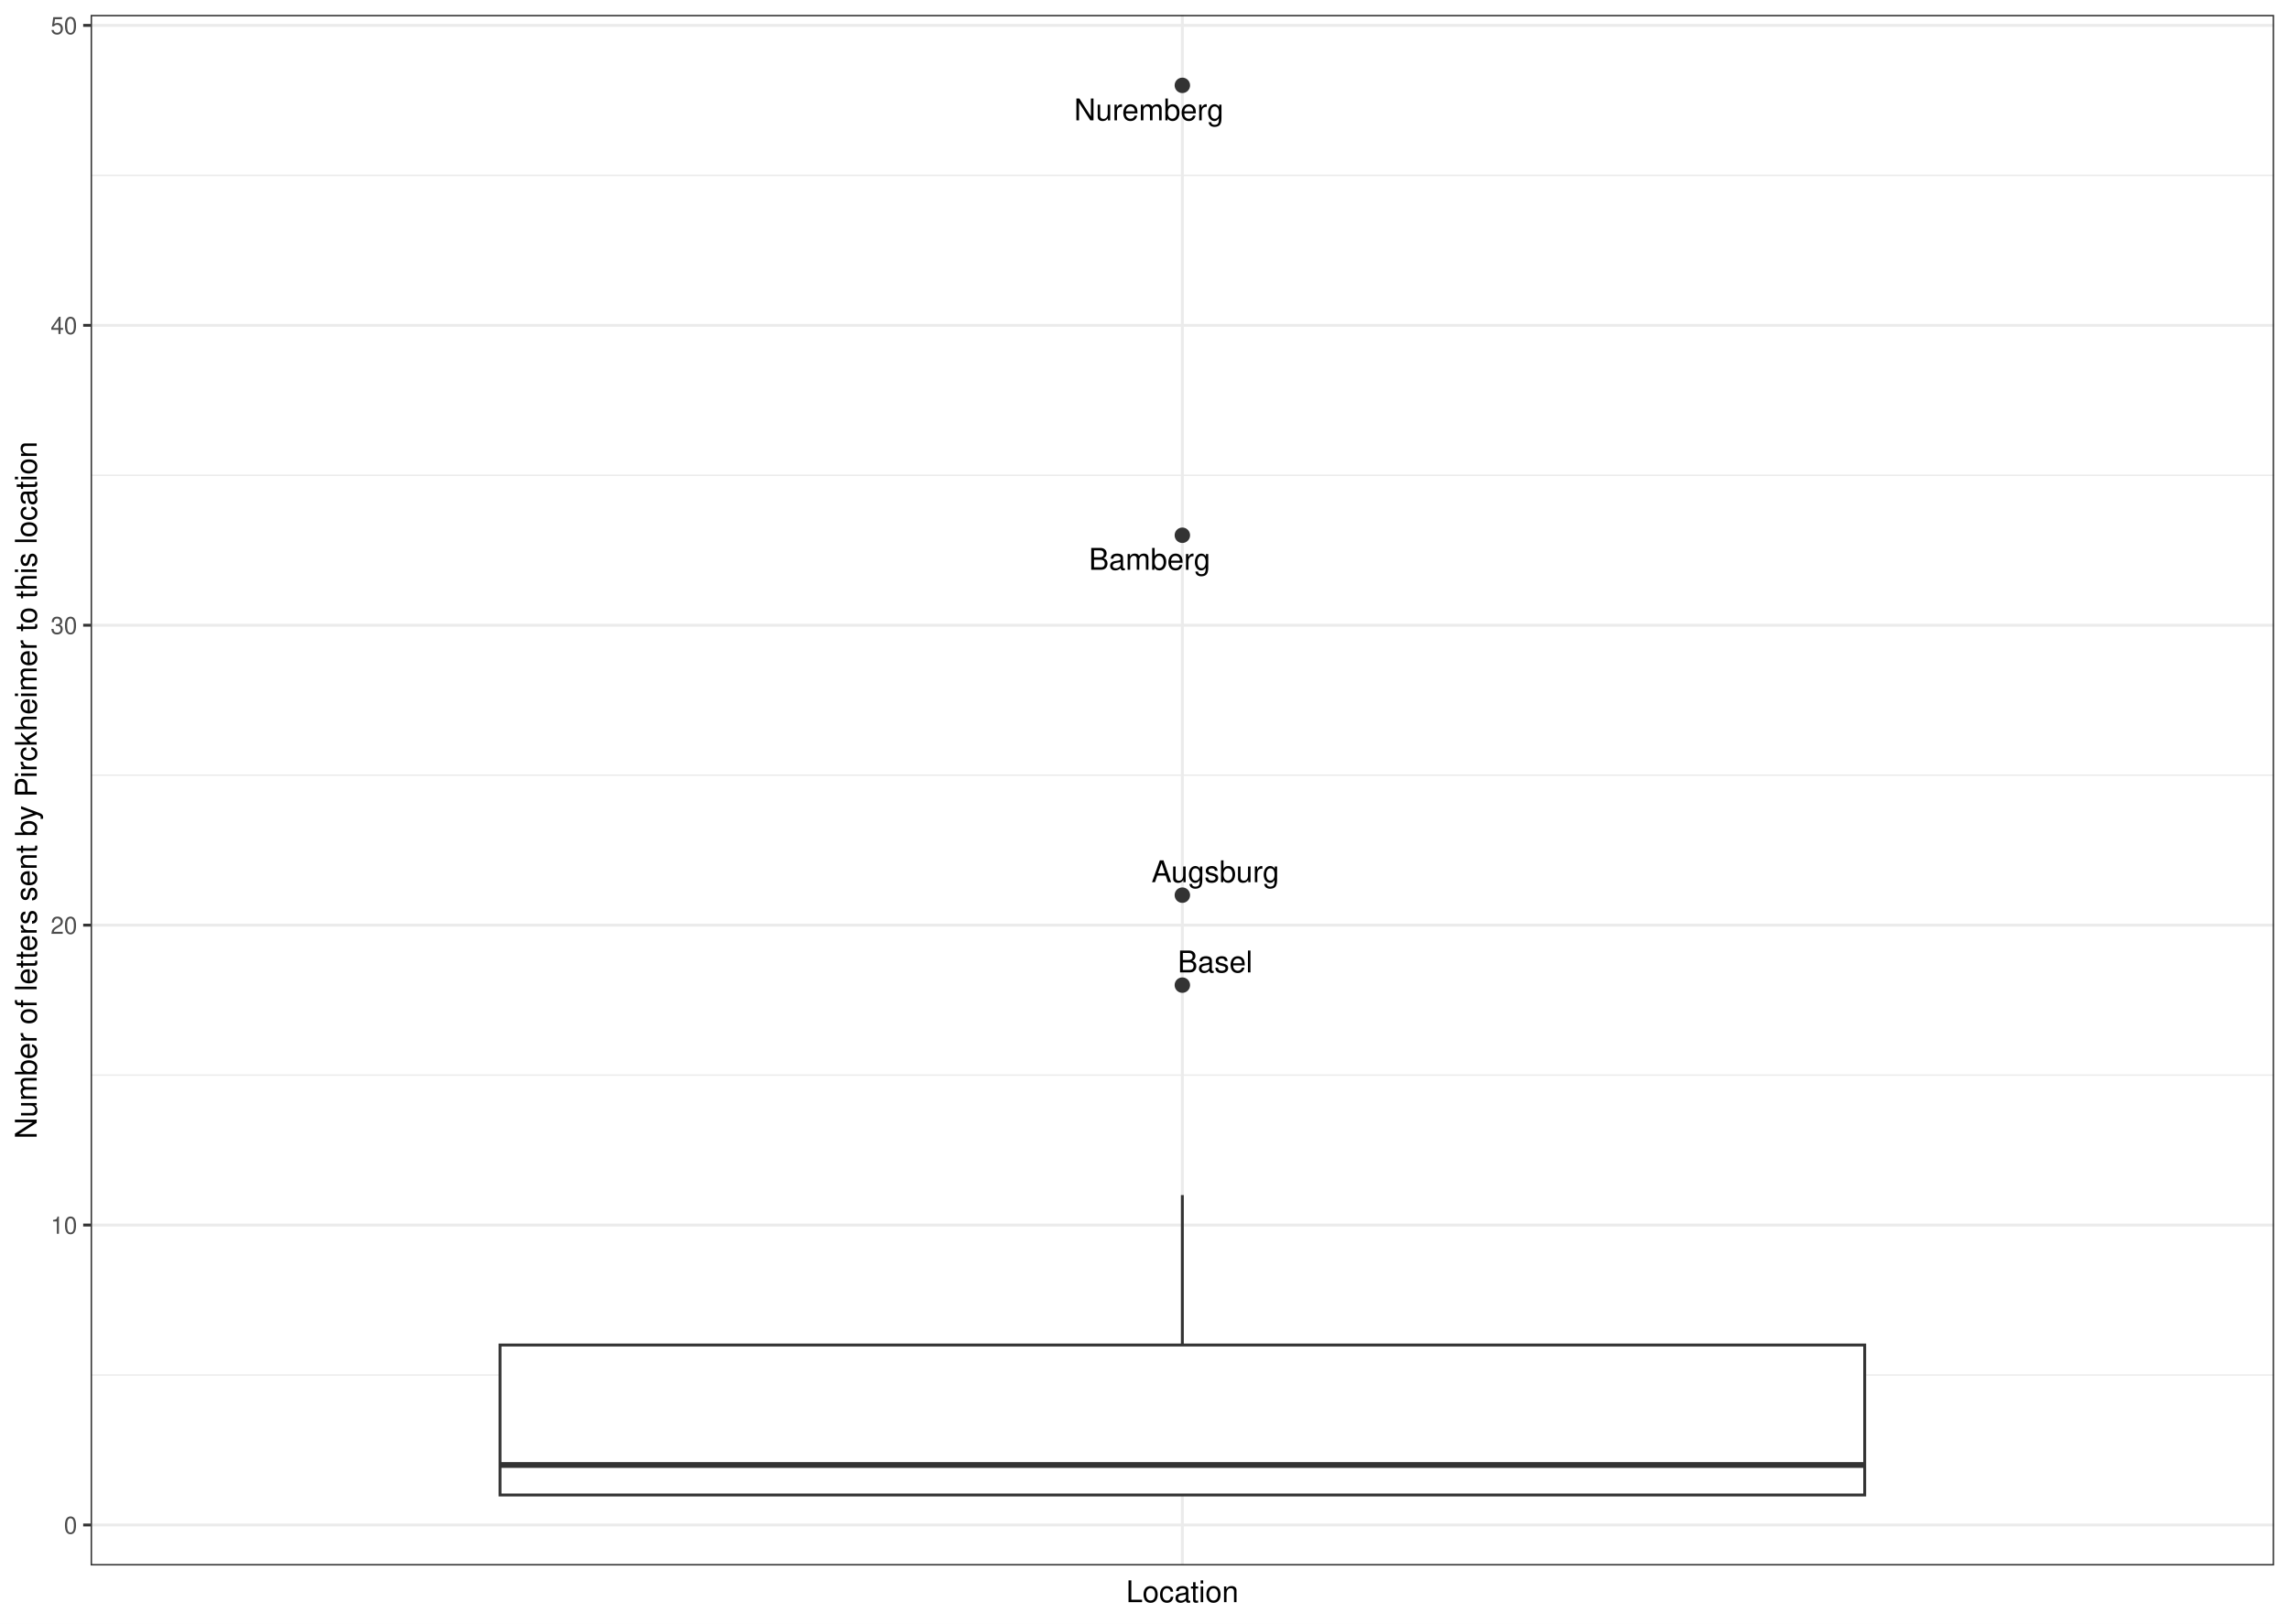
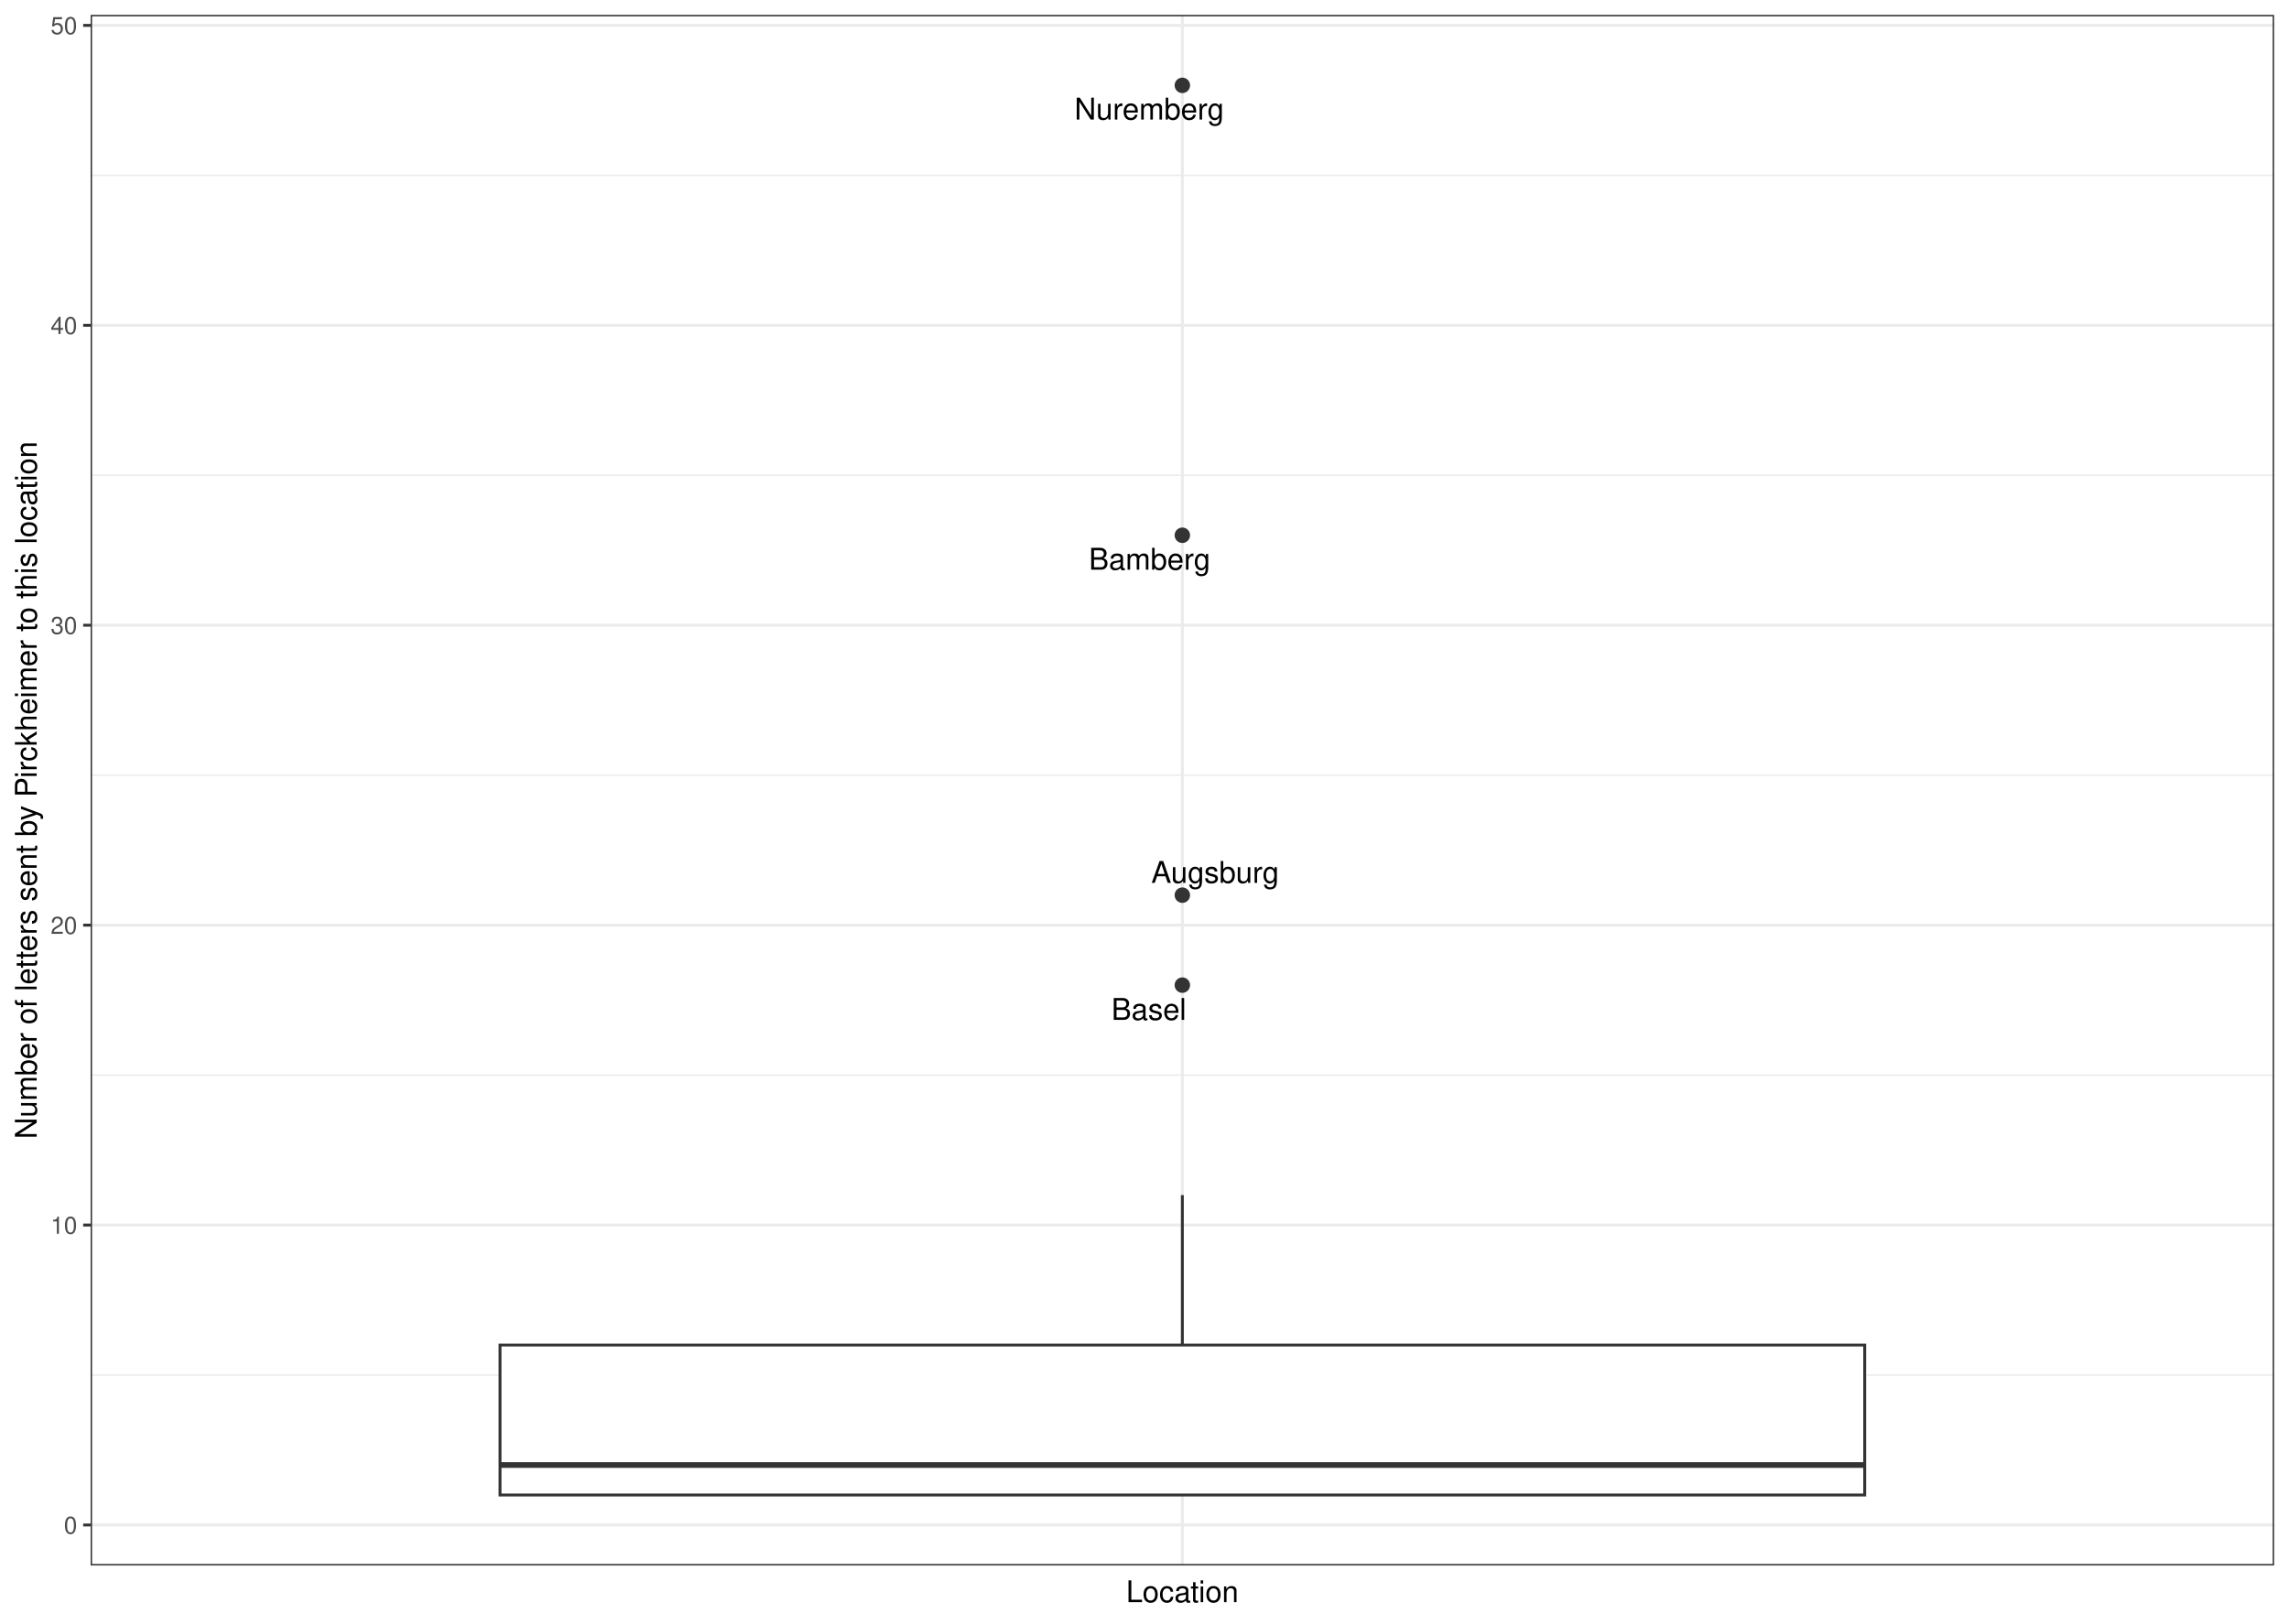
<svg xmlns="http://www.w3.org/2000/svg" class="svglite" width="842.40pt" height="597.60pt" viewBox="0 0 842.40 597.60">
  <defs>
    <style type="text/css">
    .svglite line, .svglite polyline, .svglite polygon, .svglite path, .svglite rect, .svglite circle {
      fill: none;
      stroke: #000000;
      stroke-linecap: round;
      stroke-linejoin: round;
      stroke-miterlimit: 10.00;
    }
    .svglite text {
      white-space: pre;
    }
  </style>
  </defs>
  <rect width="100%" height="100%" style="stroke: none; fill: #FFFFFF;" />
  <defs>
    <clipPath id="cpMC4wMHw4NDIuNDB8MC4wMHw1OTcuNjA=">
      <rect x="0.00" y="0.00" width="842.40" height="597.60" />
    </clipPath>
  </defs>
  <g clip-path="url(#cpMC4wMHw4NDIuNDB8MC4wMHw1OTcuNjA=)">
    <rect x="0" y="-0" width="842.40" height="597.60" style="stroke-width: 1.07; stroke: #FFFFFF; fill: #FFFFFF;" />
  </g>
  <defs>
    <clipPath id="cpMzMuMzV8ODM2LjkyfDUuNDh8NTc2LjIy">
      <rect x="33.35" y="5.48" width="803.57" height="570.74" />
    </clipPath>
  </defs>
  <g clip-path="url(#cpMzMuMzV8ODM2LjkyfDUuNDh8NTc2LjIy)">
    <rect x="33.35" y="5.48" width="803.57" height="570.74" style="stroke-width: 1.07; stroke: none; fill: #FFFFFF;" />
    <polyline points="33.35,506.12 836.92,506.12 " style="stroke-width: 0.53; stroke: #EBEBEB; stroke-linecap: butt;" />
    <polyline points="33.35,395.73 836.92,395.73 " style="stroke-width: 0.53; stroke: #EBEBEB; stroke-linecap: butt;" />
    <polyline points="33.35,285.33 836.92,285.33 " style="stroke-width: 0.53; stroke: #EBEBEB; stroke-linecap: butt;" />
    <polyline points="33.35,174.94 836.92,174.94 " style="stroke-width: 0.53; stroke: #EBEBEB; stroke-linecap: butt;" />
    <polyline points="33.35,64.54 836.92,64.54 " style="stroke-width: 0.53; stroke: #EBEBEB; stroke-linecap: butt;" />
    <polyline points="33.35,561.32 836.92,561.32 " style="stroke-width: 1.07; stroke: #EBEBEB; stroke-linecap: butt;" />
    <polyline points="33.35,450.92 836.92,450.92 " style="stroke-width: 1.07; stroke: #EBEBEB; stroke-linecap: butt;" />
    <polyline points="33.35,340.53 836.92,340.53 " style="stroke-width: 1.07; stroke: #EBEBEB; stroke-linecap: butt;" />
    <polyline points="33.35,230.13 836.92,230.13 " style="stroke-width: 1.07; stroke: #EBEBEB; stroke-linecap: butt;" />
    <polyline points="33.35,119.74 836.92,119.74 " style="stroke-width: 1.07; stroke: #EBEBEB; stroke-linecap: butt;" />
    <polyline points="33.35,9.34 836.92,9.34 " style="stroke-width: 1.07; stroke: #EBEBEB; stroke-linecap: butt;" />
    <polyline points="435.13,576.22 435.13,5.48 " style="stroke-width: 1.07; stroke: #EBEBEB; stroke-linecap: butt;" />
    <circle cx="435.13" cy="31.42" r="2.49" style="stroke-width: 0.71; stroke: #333333; fill: #333333;" />
    <circle cx="435.13" cy="197.02" r="2.49" style="stroke-width: 0.71; stroke: #333333; fill: #333333;" />
    <circle cx="435.13" cy="329.49" r="2.49" style="stroke-width: 0.71; stroke: #333333; fill: #333333;" />
    <circle cx="435.13" cy="362.61" r="2.49" style="stroke-width: 0.71; stroke: #333333; fill: #333333;" />
    <line x1="435.13" y1="495.08" x2="435.13" y2="439.88" style="stroke-width: 1.07; stroke: #333333; stroke-linecap: butt;" />
    <line x1="435.13" y1="550.28" x2="435.13" y2="550.28" style="stroke-width: 1.07; stroke: #333333; stroke-linecap: butt;" />
    <polygon points="184.02,495.08 184.02,550.28 686.25,550.28 686.25,495.08 184.02,495.08 " style="stroke-width: 1.07; stroke: #333333; stroke-linecap: butt; stroke-linejoin: miter; fill: #FFFFFF;" />
    <line x1="184.02" y1="539.24" x2="686.25" y2="539.24" style="stroke-width: 2.13; stroke: #333333; stroke-linecap: butt; stroke-linejoin: miter;" />
-     <text x="422.82" y="44.31" text-anchor="middle" style="font-size: 11.04px; font-weight: 0; font-family: &quot;Nimbus Sans&quot;;" textLength="55.17px" lengthAdjust="spacingAndGlyphs">Nuremberg</text>
-     <text x="423.10" y="209.72" text-anchor="middle" style="font-size: 11.04px; font-weight: 0; font-family: &quot;Nimbus Sans&quot;;" textLength="44.76px" lengthAdjust="spacingAndGlyphs">Bamberg</text>
-     <text x="447.30" y="324.72" text-anchor="middle" style="font-size: 11.04px; font-weight: 0; font-family: &quot;Nimbus Sans&quot;;" textLength="47.22px" lengthAdjust="spacingAndGlyphs">Augsburg</text>
-     <text x="447.19" y="357.92" text-anchor="middle" style="font-size: 11.04px; font-weight: 0; font-family: &quot;Nimbus Sans&quot;;" textLength="27.59px" lengthAdjust="spacingAndGlyphs">Basel</text>
+     <text x="422.95" y="44.00" text-anchor="middle" style="font-size: 11.04px; font-weight: 0; font-family: &quot;Nimbus Sans&quot;;" textLength="55.17px" lengthAdjust="spacingAndGlyphs">Nuremberg</text>
+     <text x="423.09" y="209.69" text-anchor="middle" style="font-size: 11.04px; font-weight: 0; font-family: &quot;Nimbus Sans&quot;;" textLength="44.76px" lengthAdjust="spacingAndGlyphs">Bamberg</text>
+     <text x="447.21" y="324.97" text-anchor="middle" style="font-size: 11.04px; font-weight: 0; font-family: &quot;Nimbus Sans&quot;;" textLength="47.22px" lengthAdjust="spacingAndGlyphs">Augsburg</text>
+     <text x="422.79" y="375.40" text-anchor="middle" style="font-size: 11.04px; font-weight: 0; font-family: &quot;Nimbus Sans&quot;;" textLength="27.59px" lengthAdjust="spacingAndGlyphs">Basel</text>
    <rect x="33.35" y="5.48" width="803.57" height="570.74" style="stroke-width: 1.07; stroke: #333333;" />
  </g>
  <g clip-path="url(#cpMC4wMHw4NDIuNDB8MC4wMHw1OTcuNjA=)">
    <text x="28.42" y="564.53" text-anchor="end" style="font-size: 8.80px; font-weight: 0;fill: #4D4D4D; font-family: &quot;Nimbus Sans&quot;;" textLength="4.89px" lengthAdjust="spacingAndGlyphs">0</text>
    <text x="28.42" y="454.13" text-anchor="end" style="font-size: 8.80px; font-weight: 0;fill: #4D4D4D; font-family: &quot;Nimbus Sans&quot;;" textLength="9.78px" lengthAdjust="spacingAndGlyphs">10</text>
    <text x="28.42" y="343.74" text-anchor="end" style="font-size: 8.80px; font-weight: 0;fill: #4D4D4D; font-family: &quot;Nimbus Sans&quot;;" textLength="9.78px" lengthAdjust="spacingAndGlyphs">20</text>
    <text x="28.42" y="233.34" text-anchor="end" style="font-size: 8.80px; font-weight: 0;fill: #4D4D4D; font-family: &quot;Nimbus Sans&quot;;" textLength="9.78px" lengthAdjust="spacingAndGlyphs">30</text>
    <text x="28.42" y="122.95" text-anchor="end" style="font-size: 8.80px; font-weight: 0;fill: #4D4D4D; font-family: &quot;Nimbus Sans&quot;;" textLength="9.78px" lengthAdjust="spacingAndGlyphs">40</text>
    <text x="28.42" y="12.55" text-anchor="end" style="font-size: 8.80px; font-weight: 0;fill: #4D4D4D; font-family: &quot;Nimbus Sans&quot;;" textLength="9.78px" lengthAdjust="spacingAndGlyphs">50</text>
    <polyline points="30.61,561.32 33.35,561.32 " style="stroke-width: 1.07; stroke: #333333; stroke-linecap: butt;" />
    <polyline points="30.61,450.92 33.35,450.92 " style="stroke-width: 1.07; stroke: #333333; stroke-linecap: butt;" />
    <polyline points="30.61,340.53 33.35,340.53 " style="stroke-width: 1.07; stroke: #333333; stroke-linecap: butt;" />
    <polyline points="30.61,230.13 33.35,230.13 " style="stroke-width: 1.07; stroke: #333333; stroke-linecap: butt;" />
    <polyline points="30.61,119.74 33.35,119.74 " style="stroke-width: 1.07; stroke: #333333; stroke-linecap: butt;" />
    <polyline points="30.61,9.34 33.35,9.34 " style="stroke-width: 1.07; stroke: #333333; stroke-linecap: butt;" />
    <text x="435.13" y="589.72" text-anchor="middle" style="font-size: 11.00px; font-weight: 0; font-family: &quot;Nimbus Sans&quot;;" textLength="41.57px" lengthAdjust="spacingAndGlyphs">Location</text>
    <text transform="translate(13.50,290.85) rotate(-90)" text-anchor="middle" style="font-size: 11.00px; font-weight: 0; font-family: &quot;Nimbus Sans&quot;;" textLength="257.35px" lengthAdjust="spacingAndGlyphs">Number of letters sent by Pirckheimer to this location</text>
  </g>
</svg>
